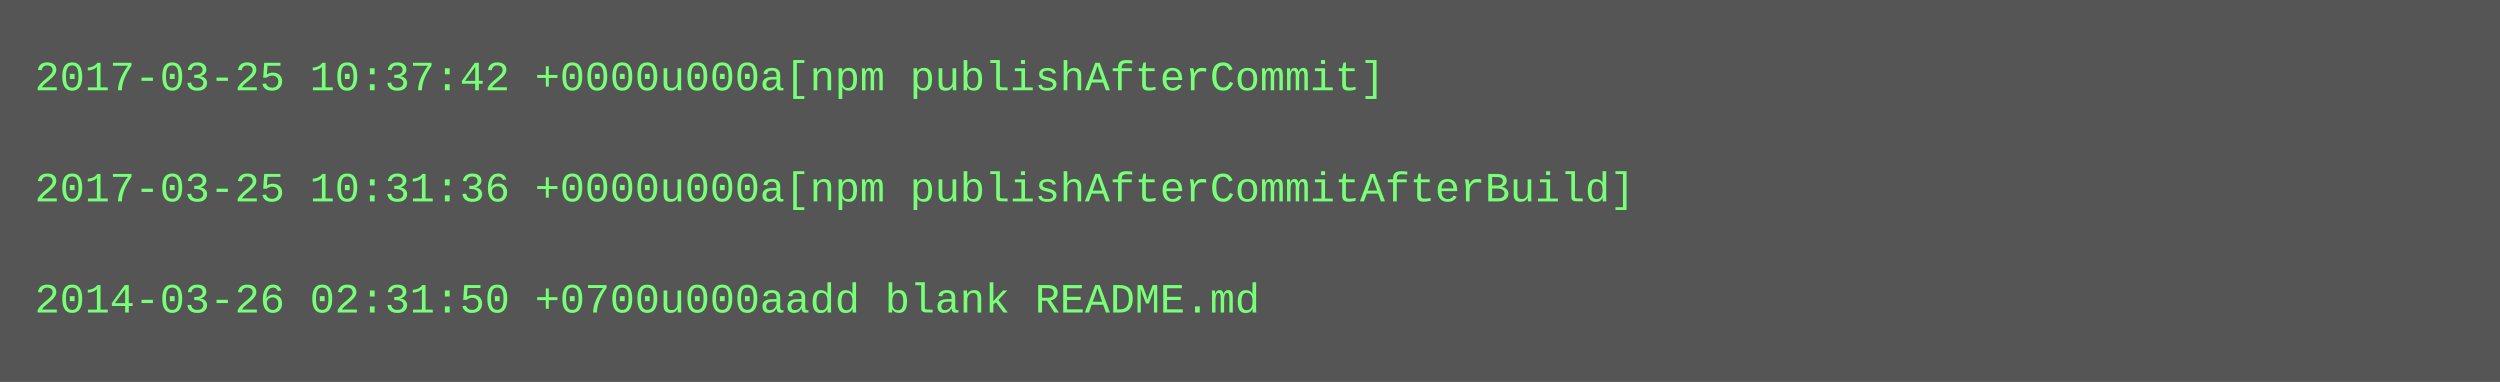
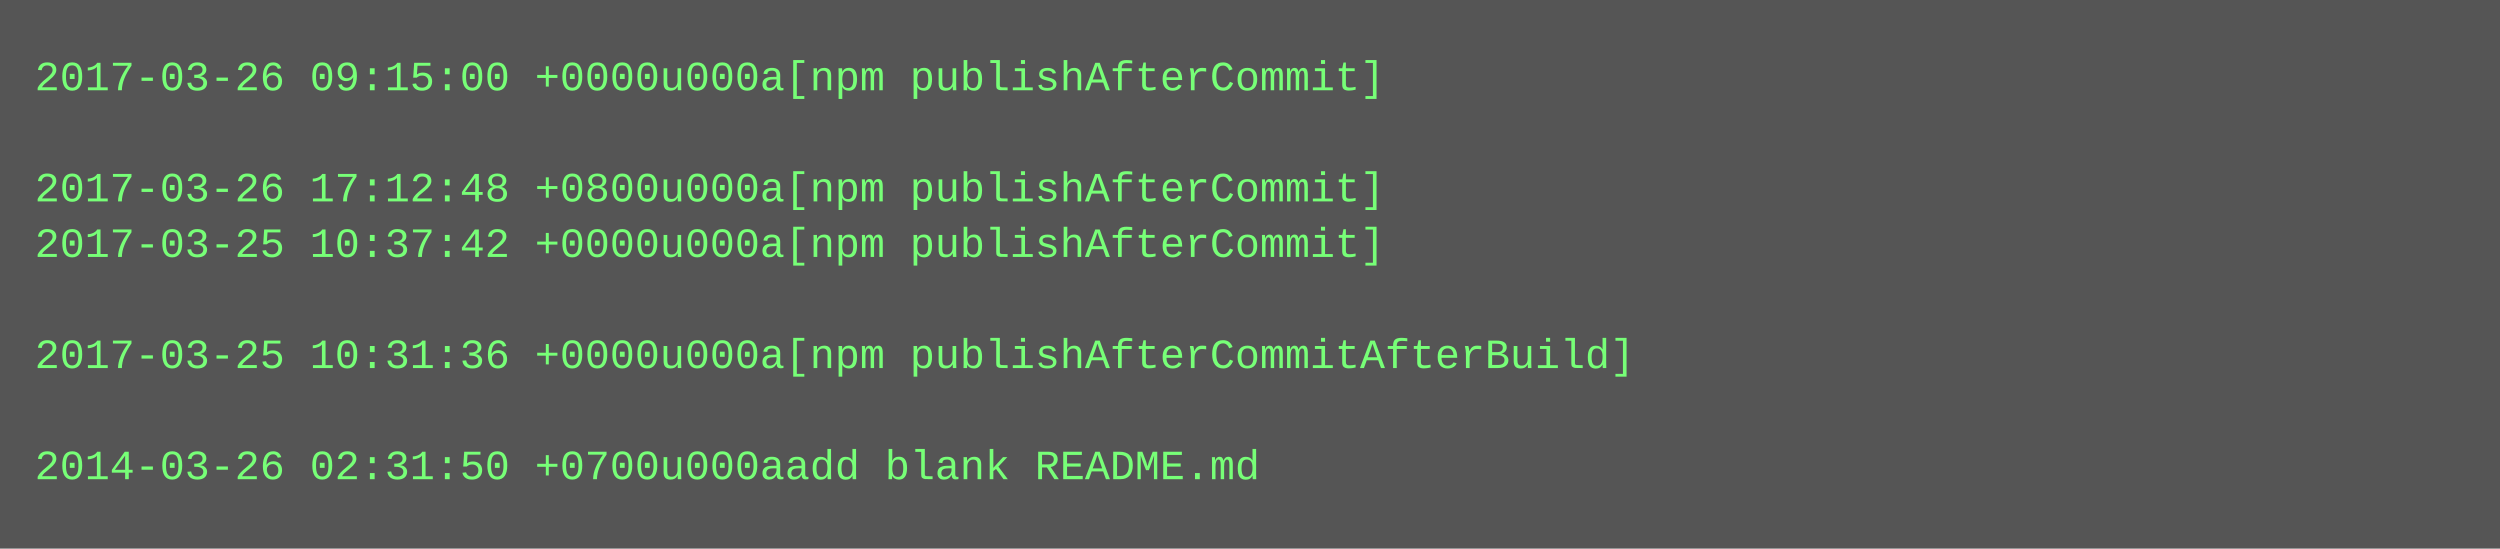
- <svg xmlns="http://www.w3.org/2000/svg" height="110" width="720">
-   <rect height="110" fill="#555" width="720" />
+ <svg xmlns="http://www.w3.org/2000/svg" height="158" width="720">
+   <rect height="158" fill="#555" width="720" />
  <text fill="#7f7" font-family="Courier New" font-size="12" xml:space="preserve">
-     <tspan x="10" y="26">2017-03-25 10:37:42 +0000u000a[npm publishAfterCommit]</tspan>
+     <tspan x="10" y="26">2017-03-26 09:15:00 +0000u000a[npm publishAfterCommit]</tspan>
    <tspan x="10" y="42" />
-     <tspan x="10" y="58">2017-03-25 10:31:36 +0000u000a[npm publishAfterCommitAfterBuild]</tspan>
-     <tspan x="10" y="74" />
-     <tspan x="10" y="90">2014-03-26 02:31:50 +0700u000aadd blank README.md</tspan>
+     <tspan x="10" y="58">2017-03-26 17:12:48 +0800u000a[npm publishAfterCommit]</tspan>
+     <tspan x="10" y="74">2017-03-25 10:37:42 +0000u000a[npm publishAfterCommit]</tspan>
+     <tspan x="10" y="90" />
+     <tspan x="10" y="106">2017-03-25 10:31:36 +0000u000a[npm publishAfterCommitAfterBuild]</tspan>
+     <tspan x="10" y="122" />
+     <tspan x="10" y="138">2014-03-26 02:31:50 +0700u000aadd blank README.md</tspan>
  </text>
</svg>
